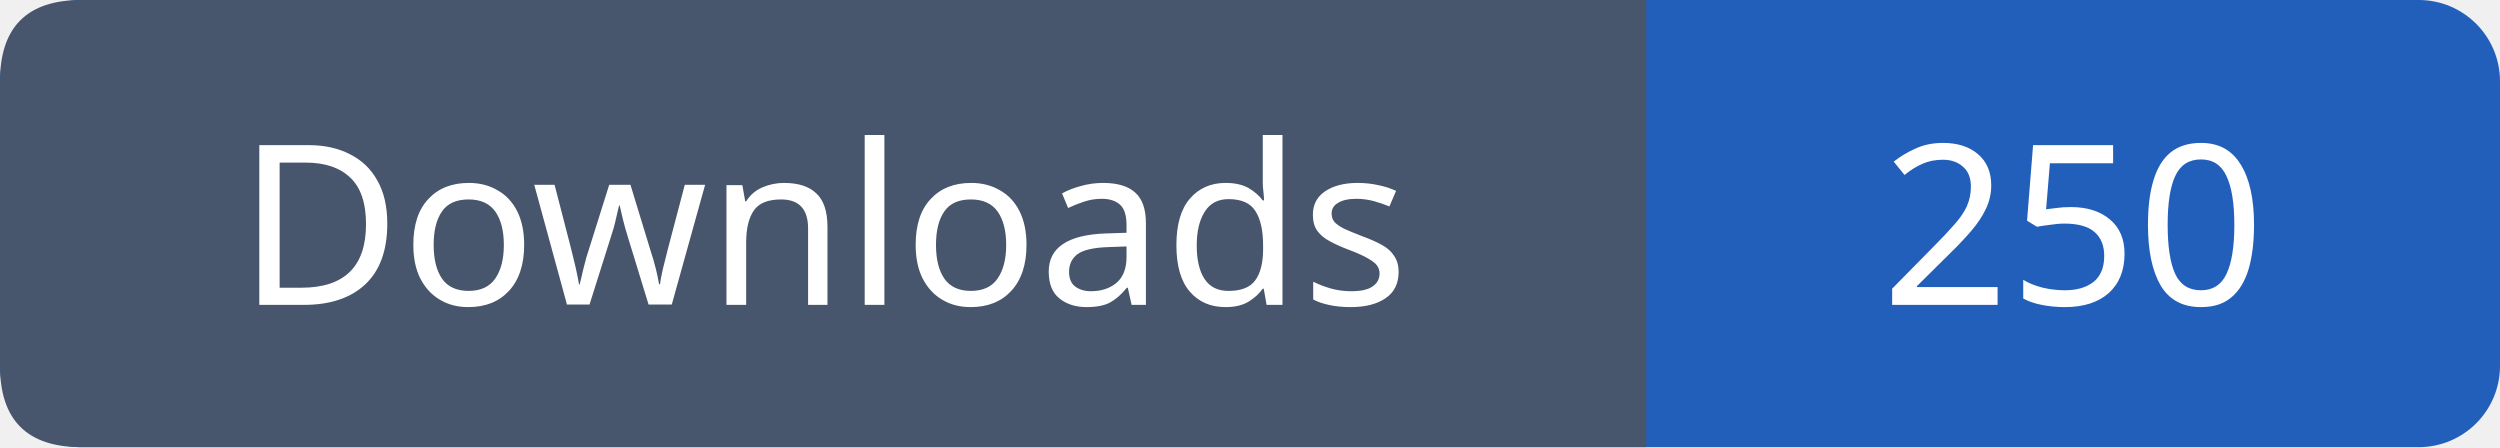
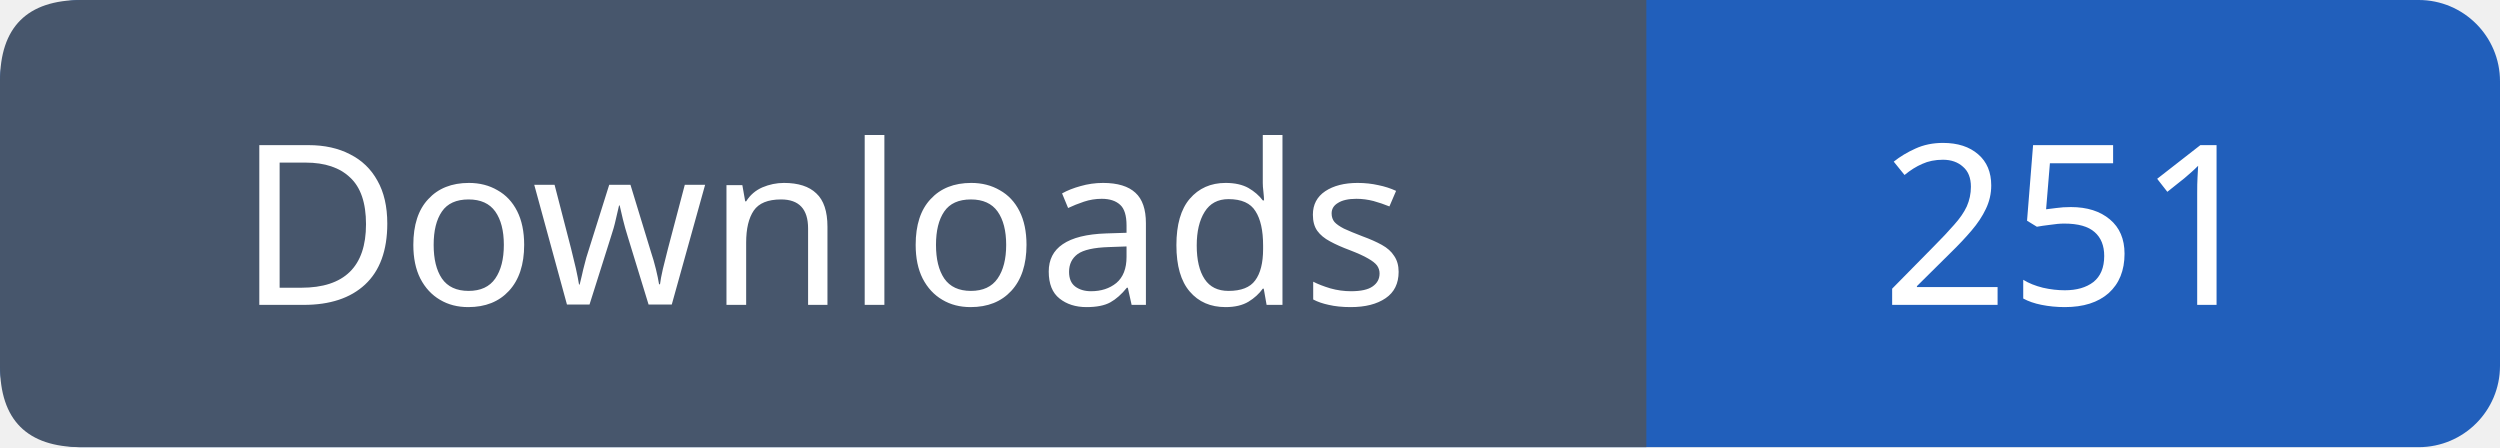
- <svg xmlns="http://www.w3.org/2000/svg" width="123" height="22" viewBox="0 0 123 22" role="img" aria-label="Downloads: 250">
+ <svg xmlns="http://www.w3.org/2000/svg" width="123" height="22" viewBox="0 0 123 22" role="img" aria-label="Downloads: 251">
  <rect width="123" height="22" rx="4" fill="#215fbb" />
  <path fill="#47566c" d="M4 0h77v22H4q-4 0-4-4V4q0-4 4-4" />
  <g font-family="Verdana,sans-serif" font-size="11" fill="white" text-anchor="middle">
    <text x="40.5" y="15">Downloads</text>
-     <text x="102.0" y="15">250</text>
+     <text x="102.0" y="15">251</text>
  </g>
</svg>
